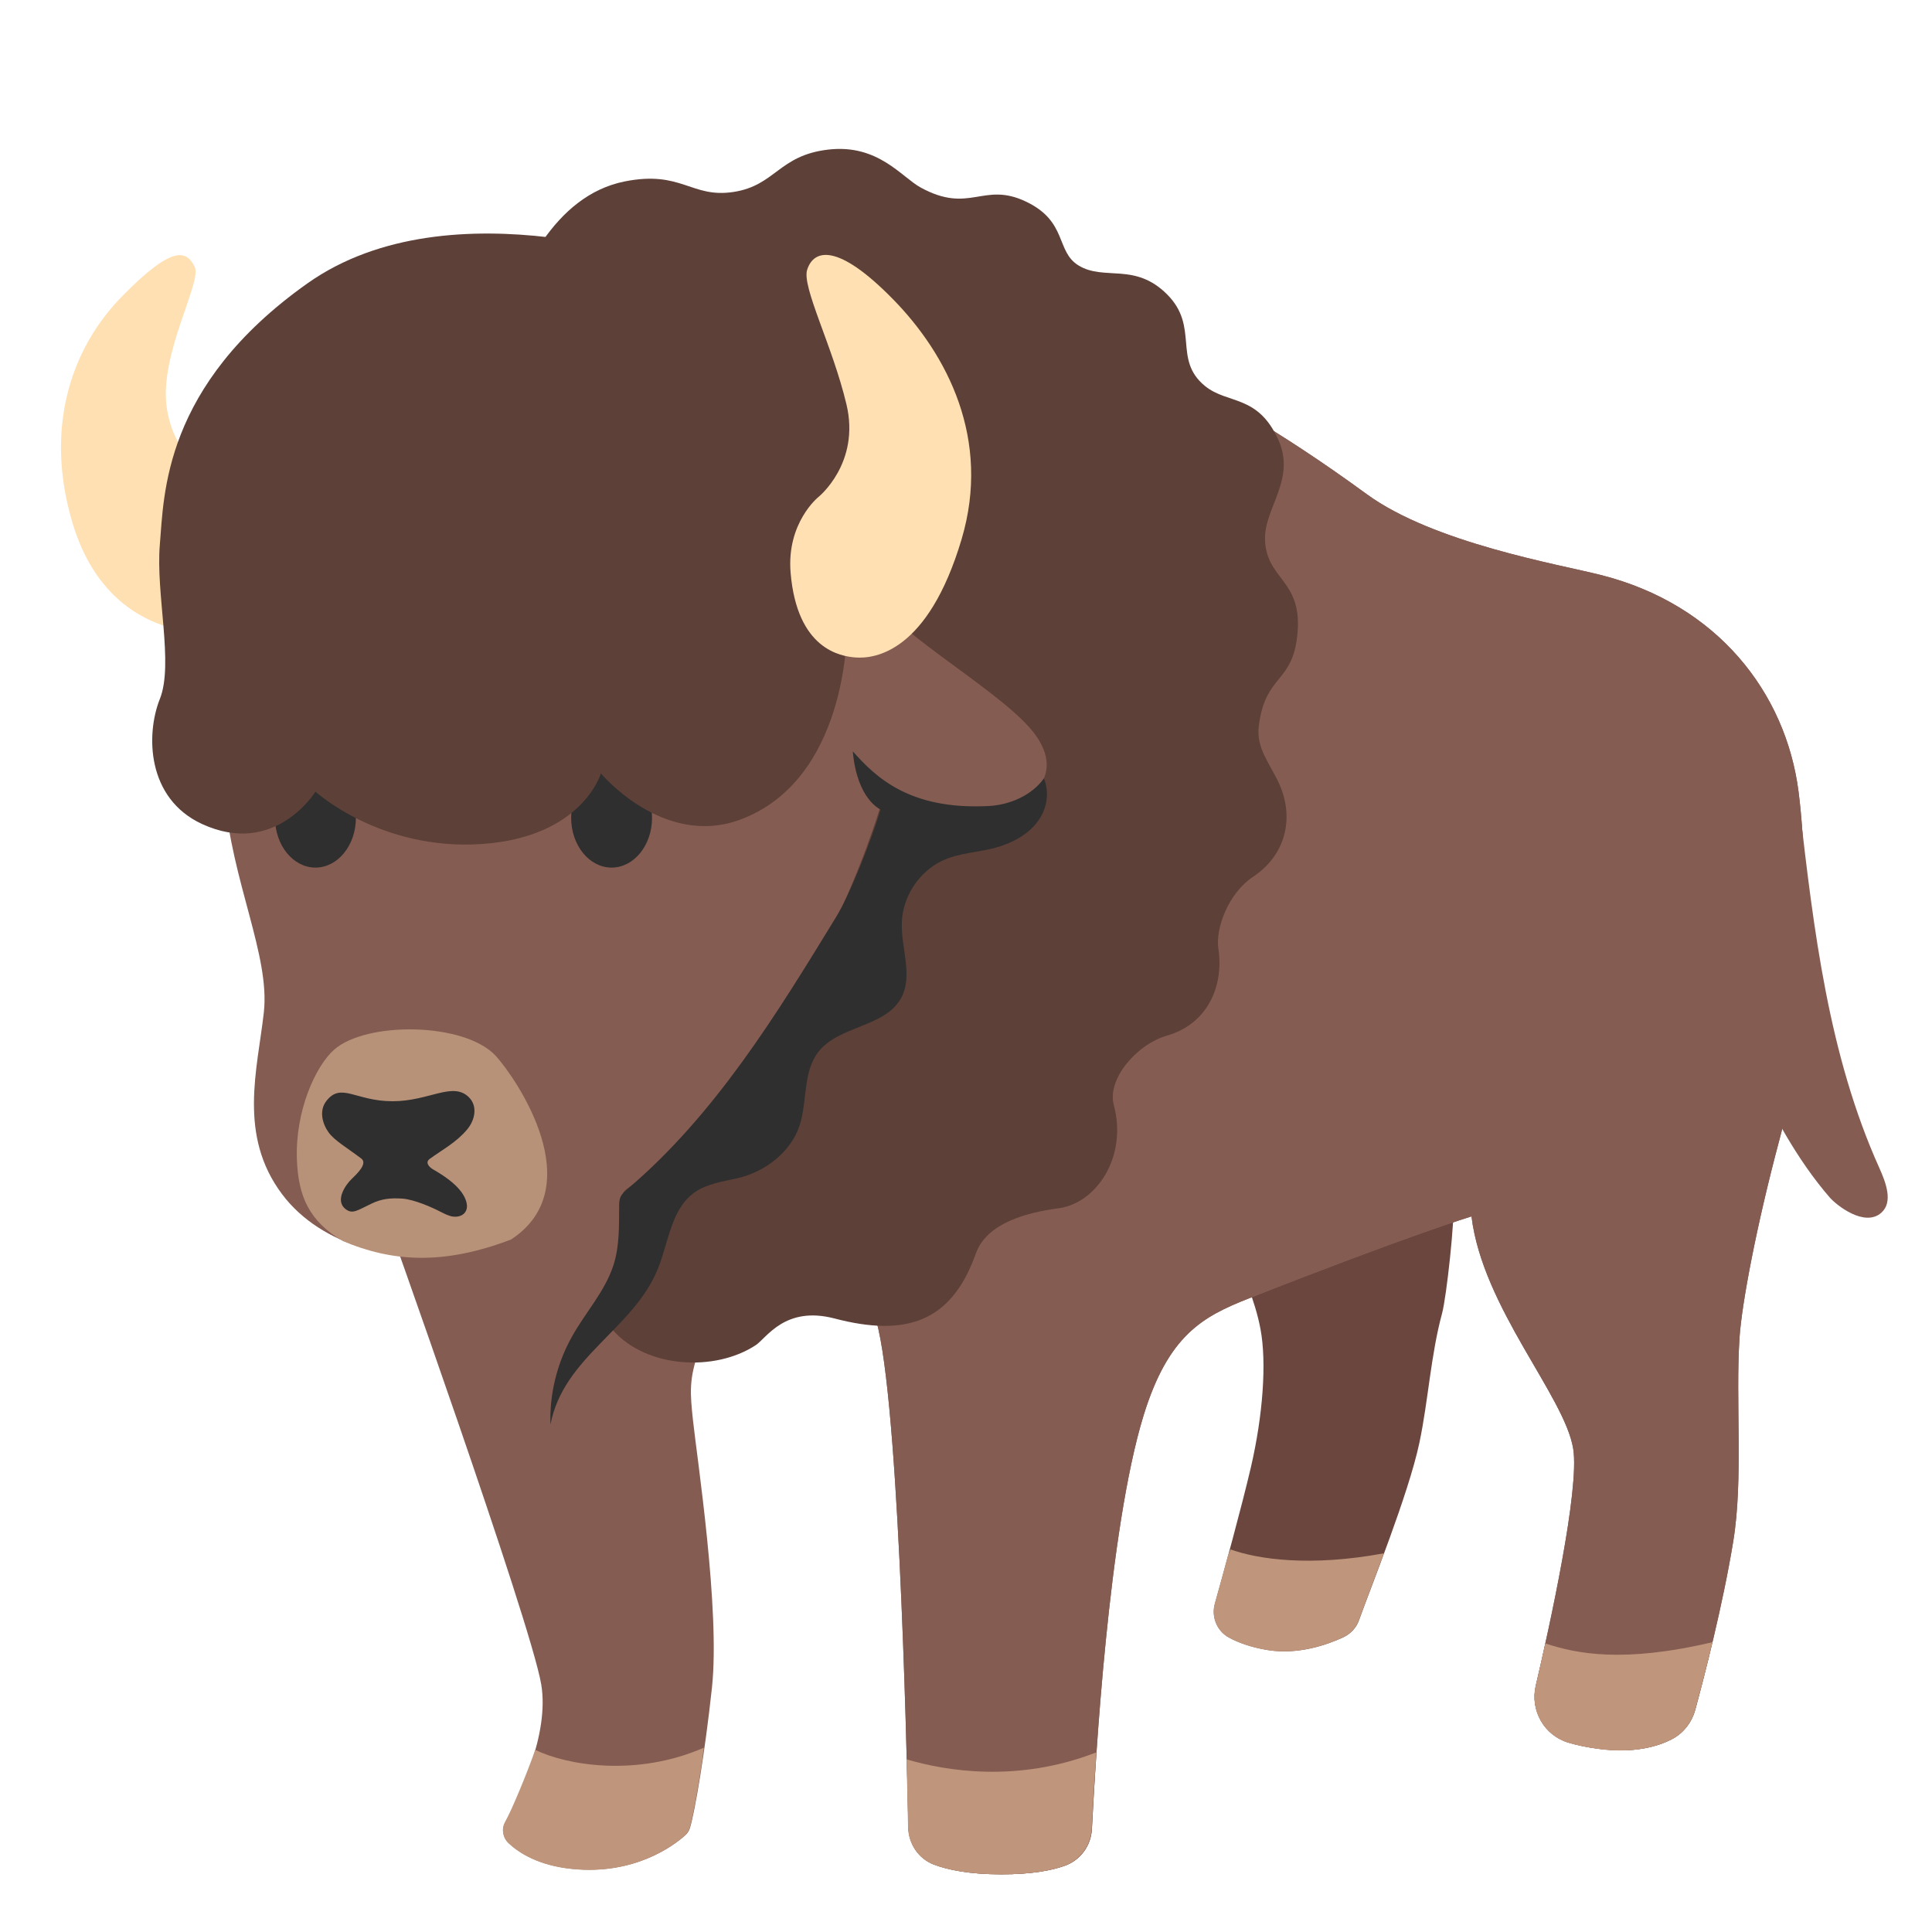
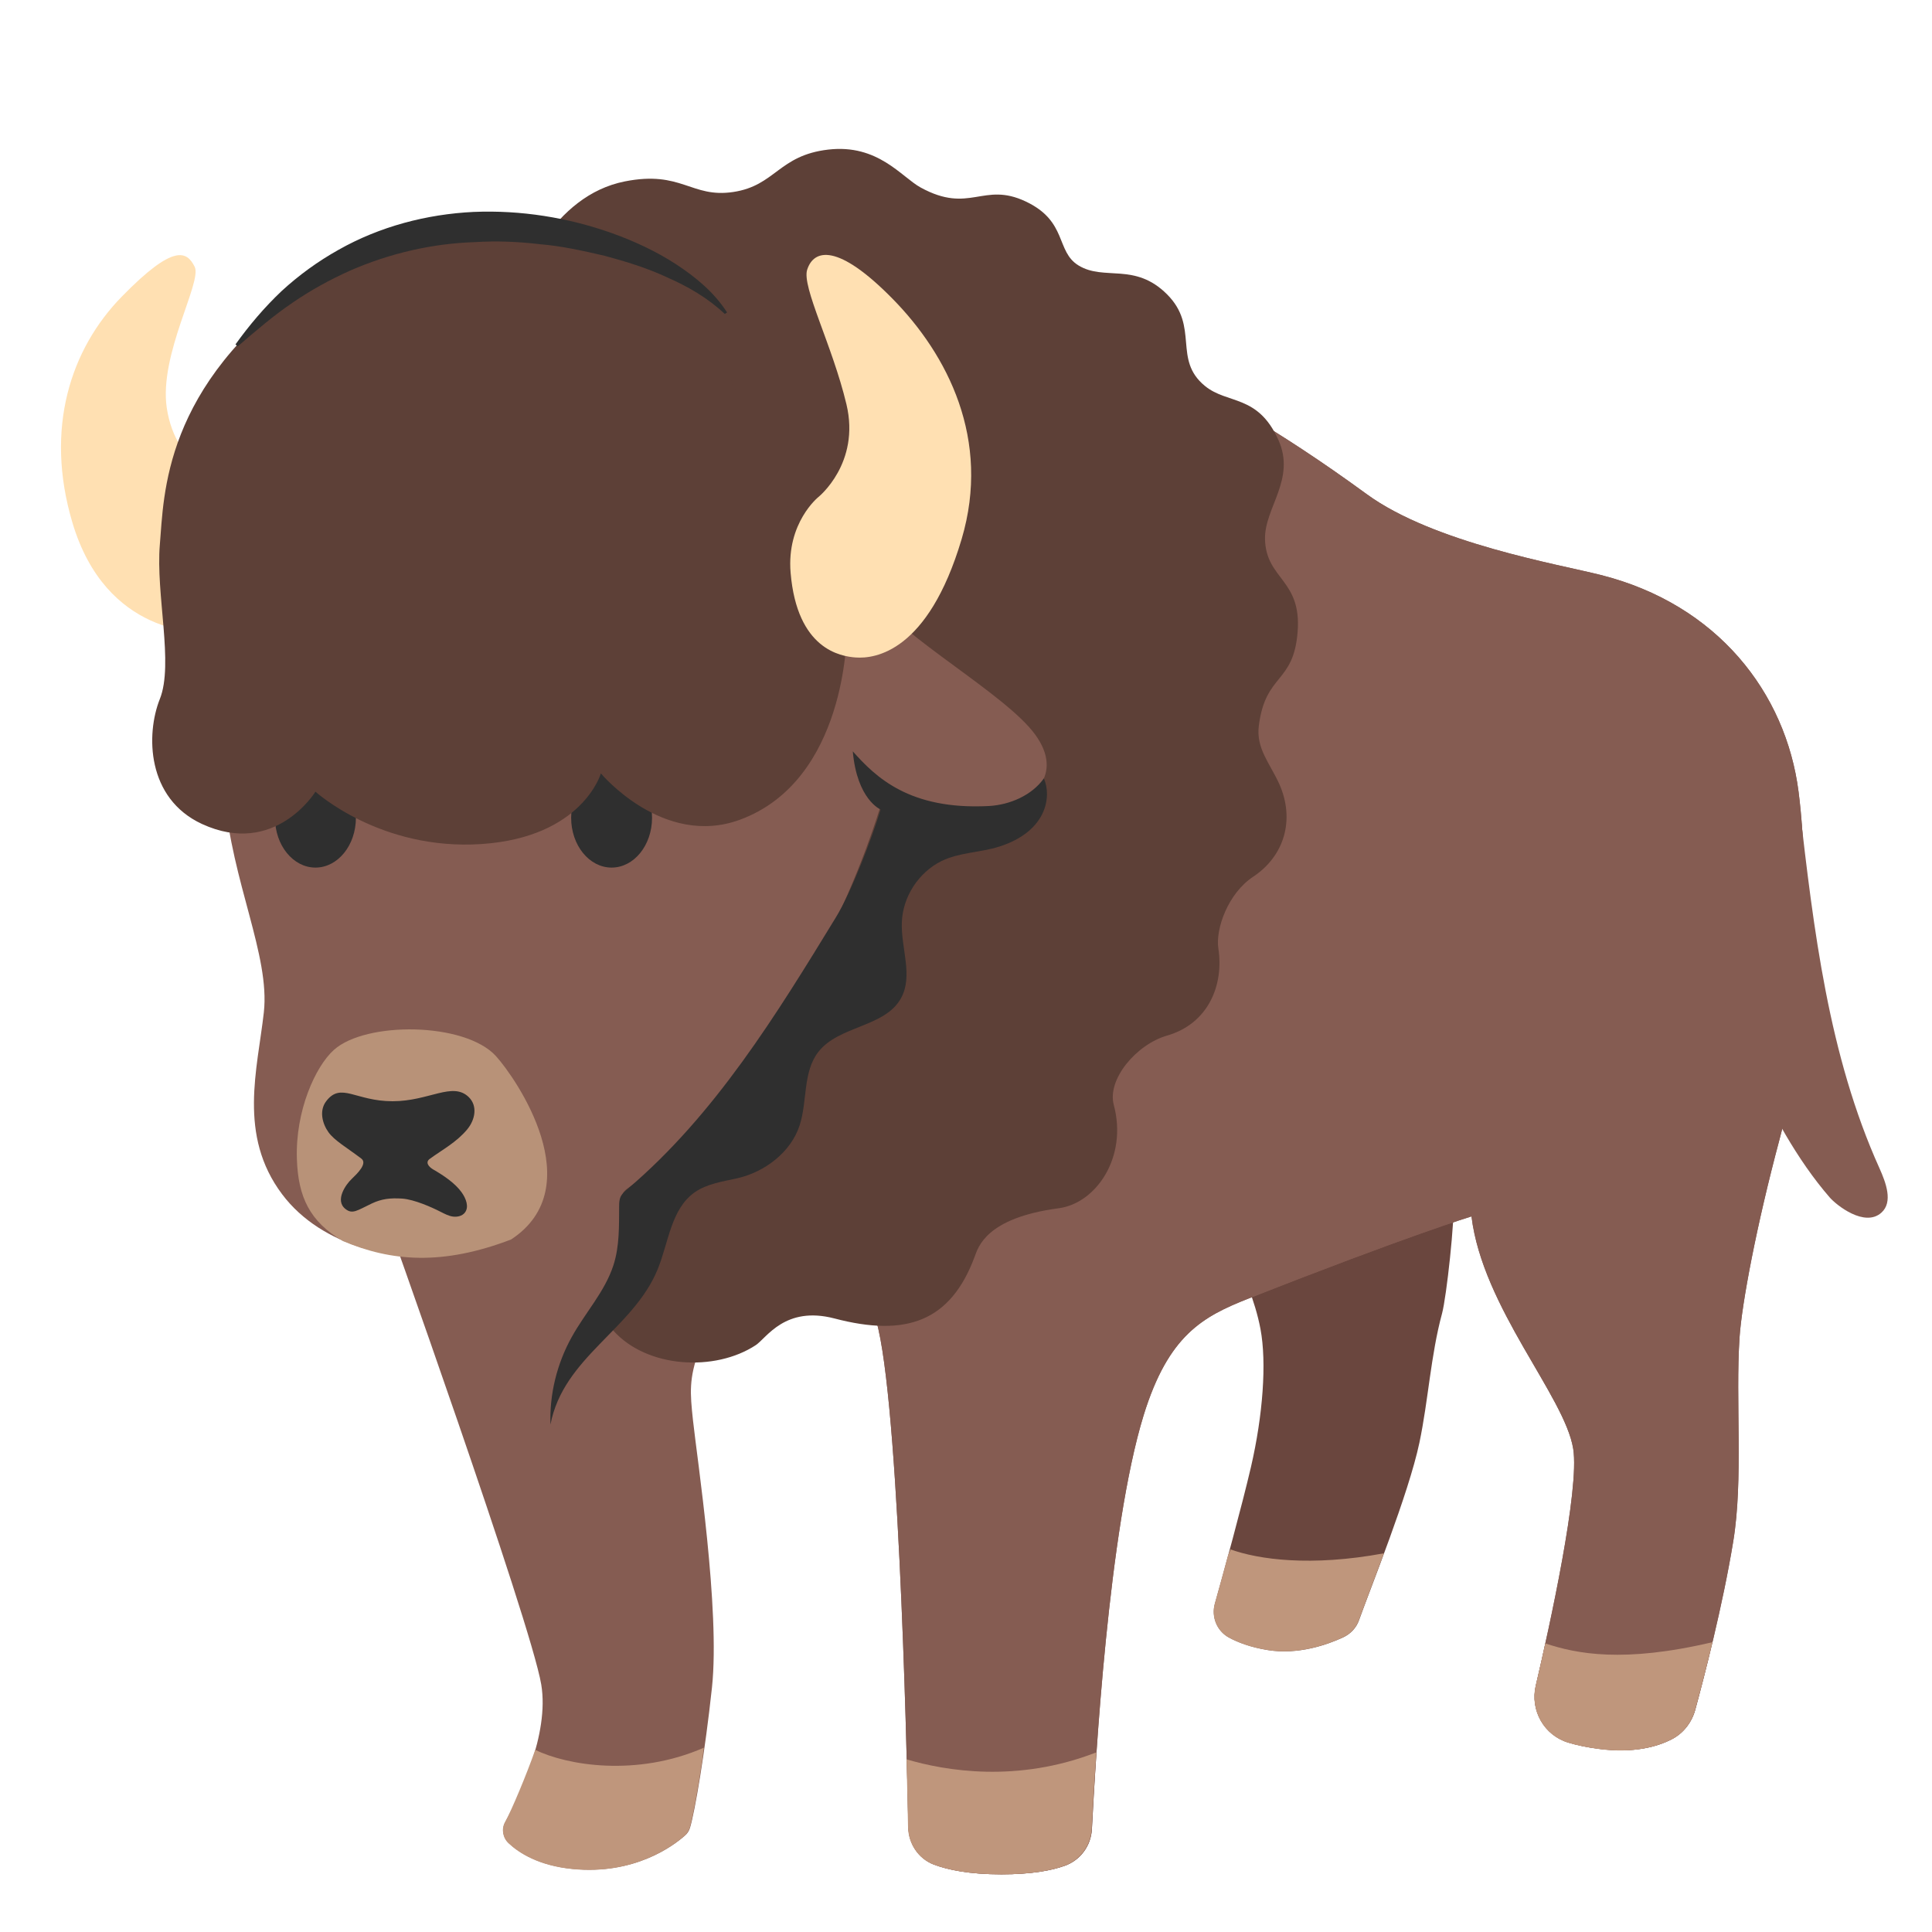
<svg xmlns="http://www.w3.org/2000/svg" version="1.1" id="Layer_9" x="0px" y="0px" viewBox="0 0 128 128" style="enable-background:new 0 0 128 128;" xml:space="preserve">
  <defs id="defs85277" />
  <path style="fill:#ffe0b2;fill-opacity:1" d="M14.18,41.9c1.17-0.1,1.26-0.41,1.26-5.2c0-3.78-0.41-4.88-0.41-4.88s-3.36-0.68-3.98-4.79  c-0.53-3.53,2.35-8.34,1.85-9.35c-0.52-1.05-1.39-1.55-4.82,1.96c-3.41,3.48-5.13,8.75-3.29,14.96  C7.02,42.13,13.24,41.98,14.18,41.9z" id="path85203" />
  <linearGradient id="SVGID_1_" gradientUnits="userSpaceOnUse" x1="90.042" y1="76.785" x2="84.833" y2="95.854">
    <stop offset="9.566327e-04" style="stop-color:#6A463E" id="stop85205" />
    <stop offset="1" style="stop-color:#8C685C" id="stop85207" />
  </linearGradient>
  <path style="fill:#6a463e;fill-opacity:1" d="M86.39,69.93c2.2-0.76,4.78-0.48,6.61,0.95c2.44,1.92,3.12,5.3,3.31,8.4  c0.09,1.56-0.48,6.66-0.77,7.74c-0.75,2.76-0.91,5.76-1.5,8.56c-0.72,3.41-3.24,9.63-4,11.76c-0.18,0.51-0.56,0.91-1.05,1.14  c-1.04,0.48-2.97,1.17-5,0.84c-1.15-0.19-1.98-0.51-2.57-0.83c-0.8-0.44-1.17-1.37-0.93-2.24c0.58-2.08,1.77-6.4,2.39-9.06  c0.79-3.42,1.05-6.91,0.63-9.14c-0.73-3.89-3.26-6.82-2.61-11.04c0.42-2.7,2-5.27,4.39-6.59C85.63,70.23,86,70.06,86.39,69.93z" id="path85210" />
  <linearGradient id="SVGID_2_" gradientUnits="userSpaceOnUse" x1="73.313" y1="85.183" x2="74.15" y2="100.671">
    <stop offset="9.566327e-04" style="stop-color:#6A463E" id="stop85212" />
    <stop offset="1" style="stop-color:#8C685C" id="stop85214" />
  </linearGradient>
  <path style="fill:#855c52;fill-opacity:1" d="M72.27,22.88c0,0,6.11,0.97,18.28,9.86c4.44,3.24,12.73,4.65,15.49,5.35  c7.75,1.95,12.28,7.81,13.12,14.37c0.84,6.56,0.28,17.3-1.26,23.02c-1.53,5.72-2.5,10.88-2.65,13.12  c-0.28,4.19,0.26,9.42-0.42,13.53c-0.69,4.23-1.95,9.07-2.51,11.13c-0.23,0.85-0.79,1.58-1.58,1.98c-0.96,0.49-2.5,0.92-4.77,0.63  c-0.82-0.1-1.5-0.25-2.06-0.42c-1.61-0.48-2.54-2.14-2.16-3.77c0.92-3.96,2.91-12.99,2.48-15.69c-0.56-3.49-6-9.35-6.74-15.4  c0,0-4.16,1.26-14.79,5.45c-3.02,1.19-5.29,2.42-6.93,7.72c-2.34,7.6-3.2,23.06-3.43,27.43c-0.06,1.1-0.76,2.05-1.79,2.42  c-0.89,0.32-2.22,0.57-4.2,0.57c-2.14,0-3.56-0.3-4.48-0.65c-1.02-0.39-1.67-1.38-1.69-2.47c-0.12-5.88-0.68-29.84-2.27-34  c-1.81-4.74-10.12-1.63-11.58,2.37c-0.7,1.92-0.61,2.86-0.42,4.65c0.27,2.53,1.81,12.56,1.26,17.72c-0.47,4.37-1.13,8.2-1.45,9.28  c-0.06,0.21-0.18,0.4-0.35,0.54c-0.78,0.69-3.35,2.6-7.42,2.2c-2.25-0.22-3.56-1.07-4.24-1.71c-0.39-0.36-0.49-0.94-0.23-1.4  c0.88-1.6,2.93-5.79,2.38-9.1c-0.7-4.19-10.54-31.72-10.54-31.72l16.82-37.49L72.27,22.88z" id="path85217" />
  <path style="fill:#855c52;fill-opacity:1" d="M72.27,22.88c0,0,6.11,0.97,18.28,9.86c4.44,3.24,12.73,4.65,15.49,5.35  c7.75,1.95,12.28,7.81,13.12,14.37c0.84,6.56,0.28,17.3-1.26,23.02c-1.53,5.72-2.5,10.88-2.65,13.12  c-0.28,4.19,0.26,9.42-0.42,13.53c-0.69,4.23-1.95,9.07-2.51,11.13c-0.23,0.85-0.79,1.58-1.58,1.98c-0.96,0.49-2.5,0.92-4.77,0.63  c-0.82-0.1-1.5-0.25-2.06-0.42c-1.61-0.48-2.54-2.14-2.16-3.77c0.92-3.96,2.91-12.99,2.48-15.69c-0.56-3.49-6-9.35-6.74-15.4  c0,0-4.16,1.26-14.79,5.45c-3.02,1.19-5.29,2.42-6.93,7.72c-2.34,7.6-3.2,23.06-3.43,27.43c-0.06,1.1-0.76,2.05-1.79,2.42  c-0.89,0.32-2.22,0.57-4.2,0.57c-2.14,0-3.56-0.3-4.48-0.65c-1.02-0.39-1.67-1.38-1.69-2.47c-0.12-5.88-0.68-29.84-2.27-34  c-1.81-4.74-11.12-1.86-11.58,2.37l-4.19-47.02L72.27,22.88z" id="path85219" />
  <path style="fill:#5d4037;fill-opacity:1" d="M83.4,48.09c0.44-3.5,2.3-2.77,2.57-6.22c0.28-3.49-2.09-3.47-2.16-6.14  c-0.05-2.09,2.07-3.97,0.88-6.6c-1.37-3.02-3.36-2.33-4.86-3.56c-2.15-1.76-0.35-3.91-2.51-6.07c-2.14-2.14-4.15-0.87-5.86-1.91  c-1.53-0.93-0.71-2.92-3.5-4.24c-2.83-1.34-3.71,0.86-6.97-0.93c-1.26-0.69-2.82-2.89-6.11-2.51c-3.3,0.38-3.5,2.39-6.3,2.81  c-2.79,0.42-3.42-1.45-7.19-0.7c-4.69,0.94-7,6.15-8.38,10.2c-3.02,8.87-7.24,44.16-7.16,46.17c0.15,4.05,4.41,9.3,6.8,12.49  c2.05,2.73,5.73,4.74,7.97,7.26c2.24,2.52,6.76,2.75,9.45,0.98c0.72-0.48,1.94-2.62,5.21-1.77c4.79,1.26,7.7,0.18,9.29-4.08  c0.23-0.61,0.72-2.58,5.57-3.22c2.49-0.33,4.58-3.4,3.65-6.85c-0.45-1.69,1.49-4,3.53-4.59c2.74-0.79,3.77-3.35,3.4-5.76  c-0.2-1.31,0.64-3.66,2.3-4.76c2.11-1.4,2.77-3.82,1.74-6.14C84.14,50.58,83.21,49.59,83.4,48.09z" id="path85221" />
  <path style="fill:#855c52;fill-opacity:1" d="M15.62,42.14c0,0-1.31,3.5-0.74,10.51c0.47,5.77,3.02,10.65,2.6,14.42s-1.73,8.14,1.21,12.05  c1.32,1.76,3.24,2.9,5.31,3.55c1.65,0.52,5.12,0.47,5.12,0.47s0.92,4.28,1.75,5.8c1.15,2.08,3.5,3.8,6.09,5.82  c-0.93-1.89,0.2-5.31,1.49-6.98c4.29-5.55,1.82-8.14,3.09-9.02c11.9-8.29,16.78-25.31,16.78-25.31s6.49,0.56,8.44,0  c1.95-0.56,3.91-2.51,1.4-5.3c-2.51-2.79-9.56-6.7-10.26-8.93c-0.7-2.23-30-4.19-30-4.19L15.62,42.14z" id="path85229" />
  <path style="fill:#855c52;fill-opacity:1" d="M119.22,53.42c0.94,8.17,1.92,16.49,5.3,23.98c0.43,0.96,0.91,2.24,0.13,2.94  c-1.11,1-2.99-0.5-3.43-1.01c-4.37-5.04-6.71-12.62-7.43-14.06" id="path85231" />
  <ellipse cx="20.9" cy="54.18" rx="2.68" ry="3.3" id="ellipse85233" style="fill:#2f2f2f;fill-opacity:1" />
  <ellipse cx="40.52" cy="54.18" rx="2.68" ry="3.3" id="ellipse85235" style="fill:#2f2f2f;fill-opacity:1" />
  <linearGradient id="SVGID_3_" gradientUnits="userSpaceOnUse" x1="27.958" y1="84.212" x2="27.958" y2="67.924">
    <stop offset="0.139" style="stop-color:#BF967C" id="stop85237" />
    <stop offset="0.99" style="stop-color:#BF967C;stop-opacity:0.011" id="stop85239" />
    <stop offset="1" style="stop-color:#BF967C;stop-opacity:0" id="stop85241" />
  </linearGradient>
  <path style="fill:#b89278;fill-opacity:1" d="M22.12,69.56c-1.22,1.09-2.56,4.04-2.45,7.23c0.08,2.51,0.85,4.14,3.04,5.43  c3.23,1.37,6.62,1.63,11.15-0.1c5.29-3.47,0.35-10.66-1.01-12.16C30.78,67.71,24.23,67.66,22.12,69.56z" id="path85244" />
  <path style="fill:#2f2f2f;fill-opacity:1" d="M31.06,72.69c-1.07-1.05-2.63,0.27-5.05,0.27c-2.46,0-3.42-1.29-4.4,0  c-0.48,0.63-0.25,1.49,0.15,2.05s1.22,1.02,2.18,1.75c0.43,0.33-0.29,1.01-0.63,1.34c-0.39,0.36-1.15,1.43-0.42,2  c0.46,0.36,0.75,0.11,1.73-0.36c0.67-0.32,1.25-0.38,2.03-0.33c0.8,0.06,1.95,0.57,2.55,0.88c0.26,0.13,0.52,0.27,0.8,0.31  c0.29,0.04,0.61-0.03,0.79-0.25c0.31-0.38,0.08-0.96-0.21-1.36c-0.43-0.6-1.17-1.1-1.88-1.51c-0.32-0.19-0.53-0.48-0.23-0.7  c0.85-0.62,1.76-1.09,2.48-1.95C31.49,74.18,31.65,73.27,31.06,72.69z" id="path85246" />
  <path style="fill:#BF967C;" d="M91.69,102.91c-4.85,0.9-8.31,0.41-10.17-0.26c-0.03,0.12-0.09,0.24-0.15,0.36  c-0.34,1.27-0.66,2.43-0.89,3.24c-0.24,0.87,0.13,1.8,0.93,2.24c0.59,0.32,1.42,0.65,2.57,0.83c2.03,0.33,3.96-0.36,5-0.84  c0.49-0.23,0.87-0.63,1.05-1.14C90.36,106.43,91,104.77,91.69,102.91z" id="path85248" />
  <path style="fill:#BF967C;" d="M102.38,108.88c-0.23,1.07-0.46,2.04-0.64,2.81c-0.38,1.63,0.56,3.29,2.16,3.77  c0.56,0.17,1.24,0.31,2.06,0.42c2.26,0.29,3.8-0.15,4.77-0.63c0.79-0.4,1.35-1.13,1.58-1.98c0.25-0.91,0.63-2.35,1.04-4.04  c0.02-0.14,0.07-0.29,0.1-0.43C107.55,110.19,104.45,109.57,102.38,108.88z" id="path85250" />
  <path style="fill:#BF967C;" d="M72.63,116.1c-5.23,2.04-10.01,1.22-12.57,0.46c0,0.01,0,0.02,0,0.03c0.05,1.89,0.08,3.45,0.1,4.47  c0.02,1.09,0.68,2.08,1.69,2.47c0.93,0.35,2.34,0.65,4.48,0.65c1.98,0,3.31-0.25,4.2-0.57c1.03-0.37,1.73-1.32,1.79-2.42  C72.38,120.1,72.48,118.3,72.63,116.1z" id="path85252" />
  <path style="fill:#BF967C;" d="M35.46,115.93c-0.55,1.58-1.57,4.02-2,4.79c-0.26,0.46-0.15,1.04,0.23,1.4  c0.68,0.64,1.99,1.49,4.24,1.71c4.07,0.4,6.63-1.51,7.42-2.2c0.17-0.15,0.28-0.33,0.35-0.54c0.19-0.66,0.51-2.35,0.84-4.56  c0.03-0.25,0.05-0.5,0.09-0.74C42.18,117.74,37.55,116.96,35.46,115.93z" id="path85254" />
  <path style="fill:#5d4037;fill-opacity:1" d="M45.2,17.76c0,0-15.26-5.77-24.84,1.02s-9.49,14.05-9.77,17.3c-0.28,3.26,0.93,7.91,0,10.23  c-0.93,2.33-0.88,6.58,2.79,8.28c4.84,2.23,7.52-2.14,7.52-2.14s4.3,3.92,11,3.47c6.7-0.45,7.91-4.68,7.91-4.68s4.12,4.94,9.21,3.07  c7.07-2.6,7.07-12.28,7.07-12.28l-10.6-23.26L45.2,17.76z" id="path85256" />
  <path style="fill:#ffe0b2;fill-opacity:1" d="M56.7,43.56c-1.01-0.07-3.89-0.54-4.32-5.61c-0.28-3.32,1.84-5.02,1.84-5.02s2.79-2.23,1.86-6.14  c-0.93-3.91-2.98-7.8-2.6-8.93c0.44-1.35,2.02-1.77,5.67,1.95c3.63,3.7,6.52,9.3,4.56,15.91C61.48,43.22,57.95,43.65,56.7,43.56z" id="path85262" />
  <path style="fill:#2f2f2f;fill-opacity:1" d="M56.5,49.78c0.28,3.2,1.84,3.85,1.84,3.85c-0.55,1.85-1.95,5.5-2.95,7.13  c-3.96,6.48-8.02,13.09-13.81,18.01c-0.18,0.15-0.37,0.32-0.47,0.53c-0.08,0.19-0.09,0.4-0.09,0.61c-0.01,1.32,0.03,2.65-0.38,3.92  c-0.57,1.75-1.87,3.14-2.76,4.75c-0.98,1.76-1.48,3.78-1.41,5.8c0.85-4.47,5.47-6.31,7.1-10.28c0.73-1.78,0.88-4,2.46-5.11  c0.82-0.57,1.86-0.71,2.83-0.93c1.79-0.41,3.54-1.71,4.12-3.51c0.52-1.61,0.2-3.53,1.24-4.86c1.36-1.75,4.4-1.62,5.47-3.55  c0.83-1.49-0.01-3.33,0.06-5.04c0.06-1.69,1.11-3.3,2.62-4.05c1.18-0.58,2.57-0.56,3.83-0.96c3.15-1,3.49-3.3,2.96-4.52  c-0.81,1.14-2.27,1.75-3.63,1.83C60.23,53.68,58,51.46,56.5,49.78z" id="path85272" />
+   <g id="g23919" style="clip-rule:evenodd;fill-rule:evenodd;stroke-linecap:round;stroke-linejoin:round;stroke-miterlimit:1.5;fill:#2f2f2f;fill-opacity:1" transform="translate(0,2.0778595e-4)">
+     <path d="m 48.02,20.8 c -1.14,-1.07 -2.43,-1.81 -3.79,-2.41 -1.34,-0.63 -2.75,-1.06 -4.16,-1.44 -1.42,-0.33 -2.84,-0.65 -4.29,-0.77 -1.43,-0.17 -2.87,-0.23 -4.3,-0.14 -2.85,0.09 -5.65,0.74 -8.29,1.89 -1.31,0.59 -2.6,1.29 -3.83,2.14 -1.24,0.84 -2.39,1.83 -3.6,2.87 L 15.6,22.82 c 0.91,-1.27 1.92,-2.46 3.05,-3.53 1.15,-1.06 2.42,-1.98 3.78,-2.74 2.72,-1.54 5.83,-2.36 8.95,-2.51 3.13,-0.13 6.26,0.37 9.2,1.42 1.47,0.53 2.89,1.19 4.2,2.04 1.3,0.85 2.54,1.87 3.39,3.2 z" style="fill:#2f2f2f;fill-rule:nonzero;fill-opacity:1" id="path23917" />
+   </g>
</svg>
